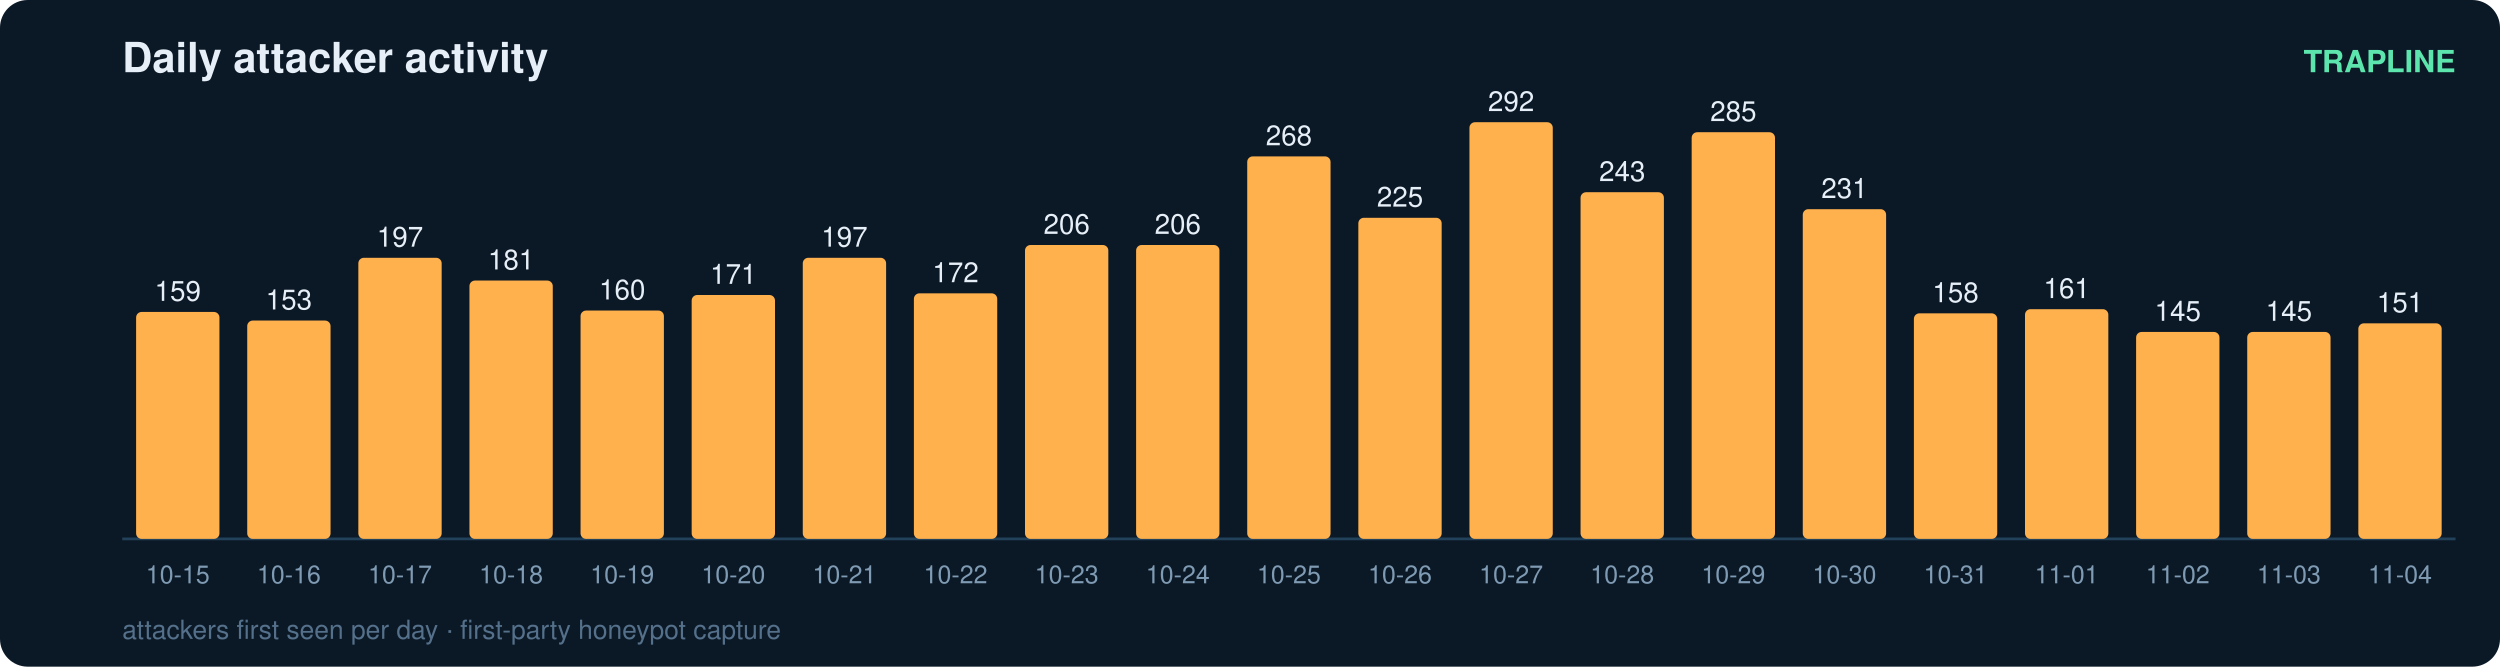
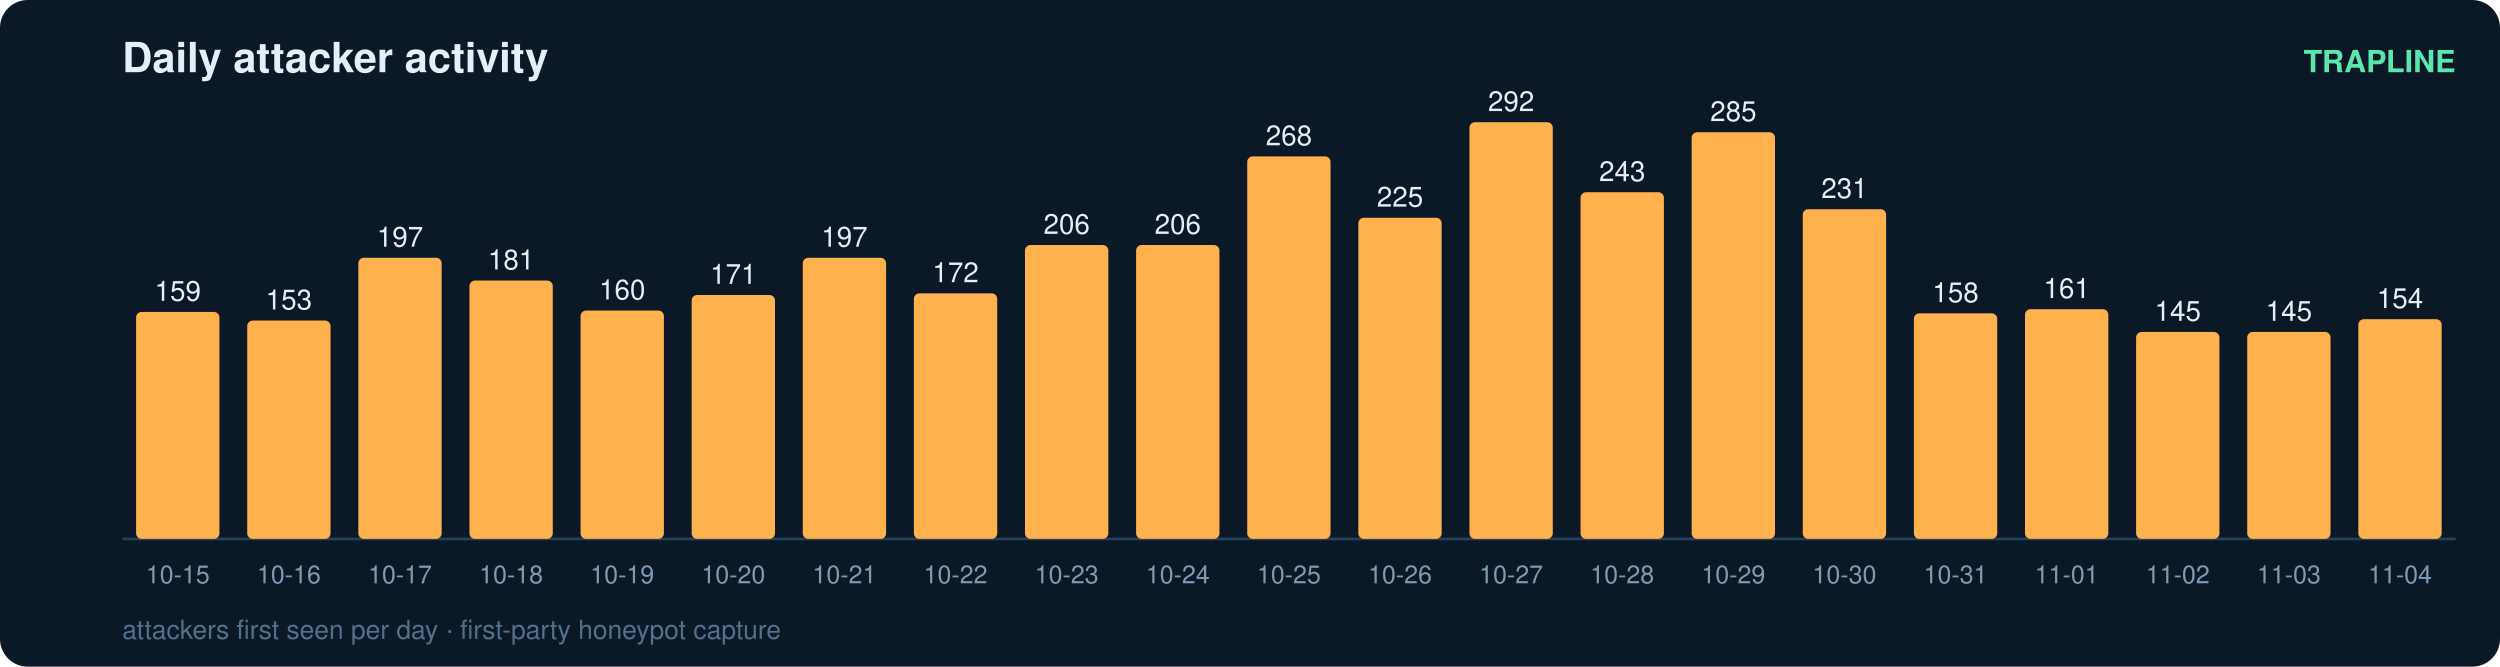
<svg xmlns="http://www.w3.org/2000/svg" width="900" height="240" viewBox="0 0 900 240" font-family="ui-sans-serif,Segoe UI,Helvetica,Arial">
  <rect width="900" height="240" rx="10" fill="#0b1826" />
  <text x="44" y="26" fill="#e6eff7" font-size="15" font-weight="700">Daily attacker activity</text>
  <text x="884" y="26" fill="#5ce6ad" font-size="11" text-anchor="end" font-weight="600">TRAPLINE</text>
  <line x1="44" y1="194" x2="884" y2="194" stroke="#22415a" stroke-width="1" />
  <rect x="49" y="112.3" width="30" height="81.7" rx="2" fill="#ffb14e" />
  <text x="64.0" y="108.3" fill="#e6eff7" font-size="10" text-anchor="middle" font-variant-numeric="tabular-nums">159</text>
  <text x="64.0" y="210.0" fill="#7f9bb3" font-size="9" text-anchor="middle">10-15</text>
  <rect x="89" y="115.4" width="30" height="78.6" rx="2" fill="#ffb14e" />
  <text x="104.0" y="111.4" fill="#e6eff7" font-size="10" text-anchor="middle" font-variant-numeric="tabular-nums">153</text>
  <text x="104.0" y="210.0" fill="#7f9bb3" font-size="9" text-anchor="middle">10-16</text>
  <rect x="129" y="92.8" width="30" height="101.2" rx="2" fill="#ffb14e" />
  <text x="144.0" y="88.8" fill="#e6eff7" font-size="10" text-anchor="middle" font-variant-numeric="tabular-nums">197</text>
  <text x="144.0" y="210.0" fill="#7f9bb3" font-size="9" text-anchor="middle">10-17</text>
  <rect x="169" y="101.0" width="30" height="93.0" rx="2" fill="#ffb14e" />
  <text x="184.0" y="97.0" fill="#e6eff7" font-size="10" text-anchor="middle" font-variant-numeric="tabular-nums">181</text>
  <text x="184.0" y="210.0" fill="#7f9bb3" font-size="9" text-anchor="middle">10-18</text>
  <rect x="209" y="111.8" width="30" height="82.2" rx="2" fill="#ffb14e" />
  <text x="224.0" y="107.8" fill="#e6eff7" font-size="10" text-anchor="middle" font-variant-numeric="tabular-nums">160</text>
  <text x="224.0" y="210.0" fill="#7f9bb3" font-size="9" text-anchor="middle">10-19</text>
  <rect x="249" y="106.2" width="30" height="87.8" rx="2" fill="#ffb14e" />
  <text x="264.0" y="102.2" fill="#e6eff7" font-size="10" text-anchor="middle" font-variant-numeric="tabular-nums">171</text>
  <text x="264.0" y="210.0" fill="#7f9bb3" font-size="9" text-anchor="middle">10-20</text>
  <rect x="289" y="92.8" width="30" height="101.2" rx="2" fill="#ffb14e" />
  <text x="304.0" y="88.8" fill="#e6eff7" font-size="10" text-anchor="middle" font-variant-numeric="tabular-nums">197</text>
  <text x="304.0" y="210.0" fill="#7f9bb3" font-size="9" text-anchor="middle">10-21</text>
  <rect x="329" y="105.6" width="30" height="88.4" rx="2" fill="#ffb14e" />
  <text x="344.0" y="101.6" fill="#e6eff7" font-size="10" text-anchor="middle" font-variant-numeric="tabular-nums">172</text>
  <text x="344.0" y="210.0" fill="#7f9bb3" font-size="9" text-anchor="middle">10-22</text>
  <rect x="369" y="88.2" width="30" height="105.8" rx="2" fill="#ffb14e" />
  <text x="384.0" y="84.2" fill="#e6eff7" font-size="10" text-anchor="middle" font-variant-numeric="tabular-nums">206</text>
  <text x="384.0" y="210.0" fill="#7f9bb3" font-size="9" text-anchor="middle">10-23</text>
  <rect x="409" y="88.2" width="30" height="105.8" rx="2" fill="#ffb14e" />
  <text x="424.0" y="84.2" fill="#e6eff7" font-size="10" text-anchor="middle" font-variant-numeric="tabular-nums">206</text>
  <text x="424.0" y="210.0" fill="#7f9bb3" font-size="9" text-anchor="middle">10-24</text>
  <rect x="449" y="56.3" width="30" height="137.7" rx="2" fill="#ffb14e" />
  <text x="464.0" y="52.3" fill="#e6eff7" font-size="10" text-anchor="middle" font-variant-numeric="tabular-nums">268</text>
  <text x="464.0" y="210.0" fill="#7f9bb3" font-size="9" text-anchor="middle">10-25</text>
  <rect x="489" y="78.4" width="30" height="115.6" rx="2" fill="#ffb14e" />
  <text x="504.0" y="74.4" fill="#e6eff7" font-size="10" text-anchor="middle" font-variant-numeric="tabular-nums">225</text>
  <text x="504.0" y="210.0" fill="#7f9bb3" font-size="9" text-anchor="middle">10-26</text>
  <rect x="529" y="44.0" width="30" height="150.0" rx="2" fill="#ffb14e" />
  <text x="544.0" y="40.0" fill="#e6eff7" font-size="10" text-anchor="middle" font-variant-numeric="tabular-nums">292</text>
  <text x="544.0" y="210.0" fill="#7f9bb3" font-size="9" text-anchor="middle">10-27</text>
  <rect x="569" y="69.2" width="30" height="124.8" rx="2" fill="#ffb14e" />
  <text x="584.0" y="65.2" fill="#e6eff7" font-size="10" text-anchor="middle" font-variant-numeric="tabular-nums">243</text>
  <text x="584.0" y="210.0" fill="#7f9bb3" font-size="9" text-anchor="middle">10-28</text>
  <rect x="609" y="47.6" width="30" height="146.4" rx="2" fill="#ffb14e" />
  <text x="624.0" y="43.6" fill="#e6eff7" font-size="10" text-anchor="middle" font-variant-numeric="tabular-nums">285</text>
  <text x="624.0" y="210.0" fill="#7f9bb3" font-size="9" text-anchor="middle">10-29</text>
  <rect x="649" y="75.3" width="30" height="118.7" rx="2" fill="#ffb14e" />
  <text x="664.0" y="71.3" fill="#e6eff7" font-size="10" text-anchor="middle" font-variant-numeric="tabular-nums">231</text>
  <text x="664.0" y="210.0" fill="#7f9bb3" font-size="9" text-anchor="middle">10-30</text>
  <rect x="689" y="112.8" width="30" height="81.2" rx="2" fill="#ffb14e" />
  <text x="704.0" y="108.8" fill="#e6eff7" font-size="10" text-anchor="middle" font-variant-numeric="tabular-nums">158</text>
  <text x="704.0" y="210.0" fill="#7f9bb3" font-size="9" text-anchor="middle">10-31</text>
  <rect x="729" y="111.3" width="30" height="82.7" rx="2" fill="#ffb14e" />
  <text x="744.0" y="107.3" fill="#e6eff7" font-size="10" text-anchor="middle" font-variant-numeric="tabular-nums">161</text>
  <text x="744.0" y="210.0" fill="#7f9bb3" font-size="9" text-anchor="middle">11-01</text>
  <rect x="769" y="119.5" width="30" height="74.5" rx="2" fill="#ffb14e" />
  <text x="784.0" y="115.5" fill="#e6eff7" font-size="10" text-anchor="middle" font-variant-numeric="tabular-nums">145</text>
  <text x="784.0" y="210.0" fill="#7f9bb3" font-size="9" text-anchor="middle">11-02</text>
  <rect x="809" y="119.5" width="30" height="74.5" rx="2" fill="#ffb14e" />
  <text x="824.0" y="115.5" fill="#e6eff7" font-size="10" text-anchor="middle" font-variant-numeric="tabular-nums">145</text>
  <text x="824.0" y="210.0" fill="#7f9bb3" font-size="9" text-anchor="middle">11-03</text>
-   <rect x="849" y="116.4" width="30" height="77.6" rx="2" fill="#ffb14e" />
-   <text x="864.0" y="112.4" fill="#e6eff7" font-size="10" text-anchor="middle" font-variant-numeric="tabular-nums">151</text>
+   <rect x="849" y="114.9" width="30" height="79.1" rx="2" fill="#ffb14e" />
+   <text x="864.0" y="110.9" fill="#e6eff7" font-size="10" text-anchor="middle" font-variant-numeric="tabular-nums">154</text>
  <text x="864.0" y="210.0" fill="#7f9bb3" font-size="9" text-anchor="middle">11-04</text>
  <text x="44" y="230" fill="#54708a" font-size="9.5">attackers first seen per day · first-party honeypot capture</text>
</svg>
